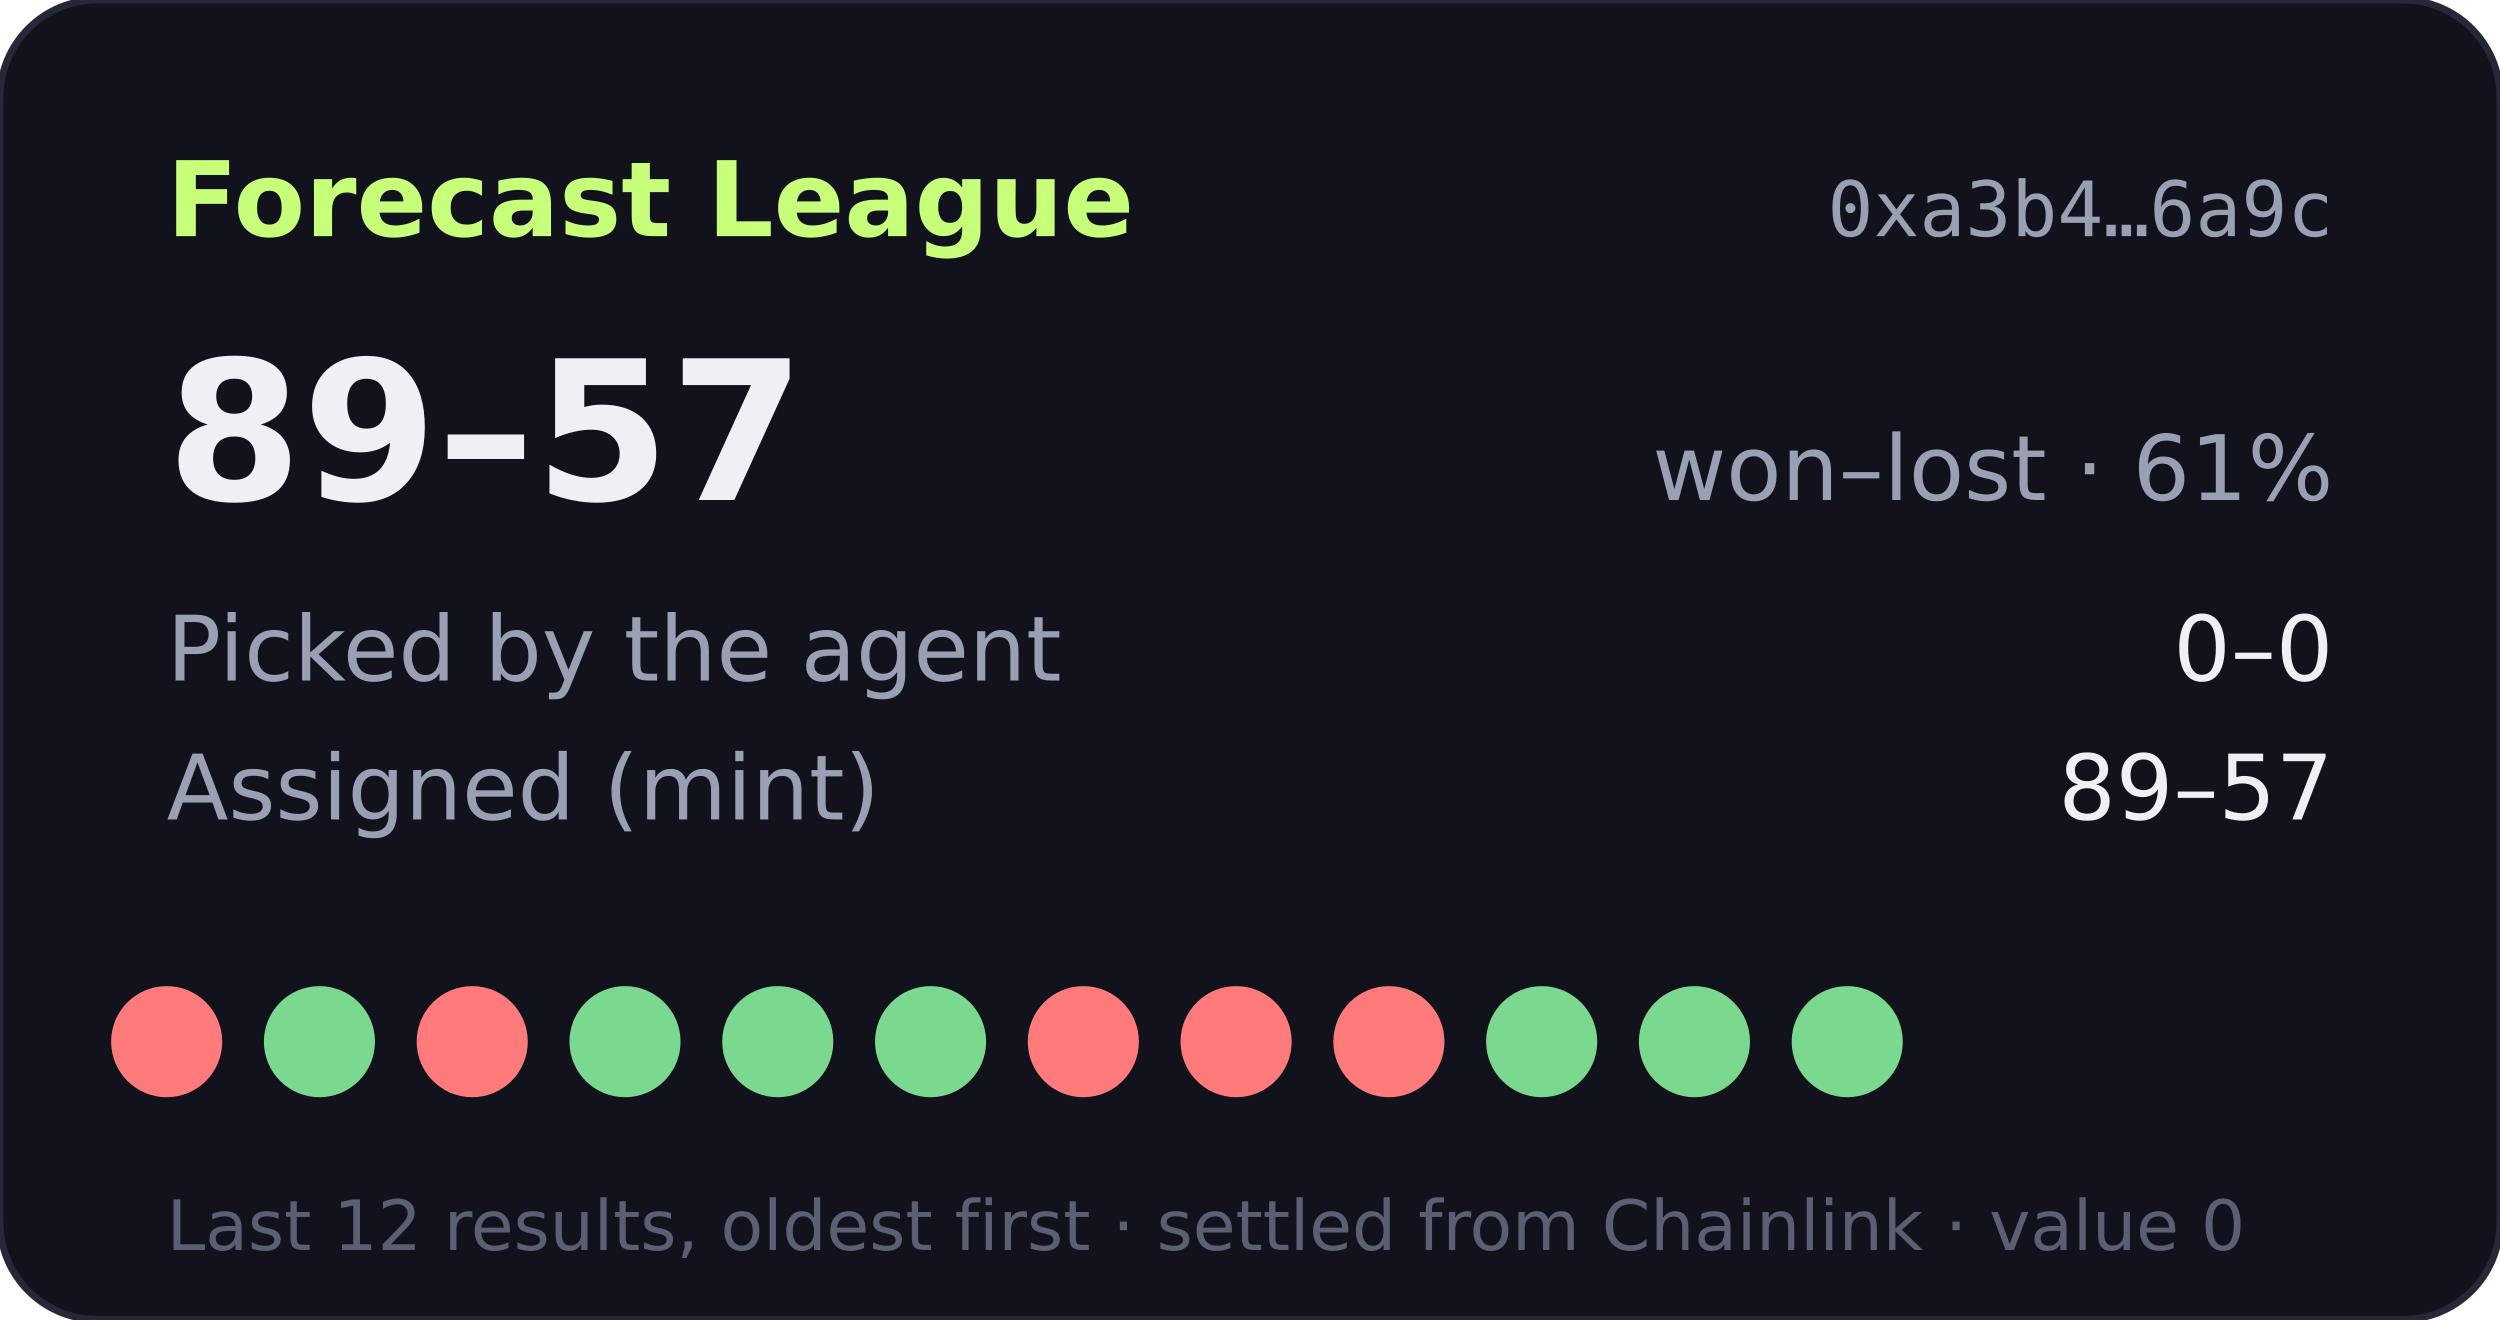
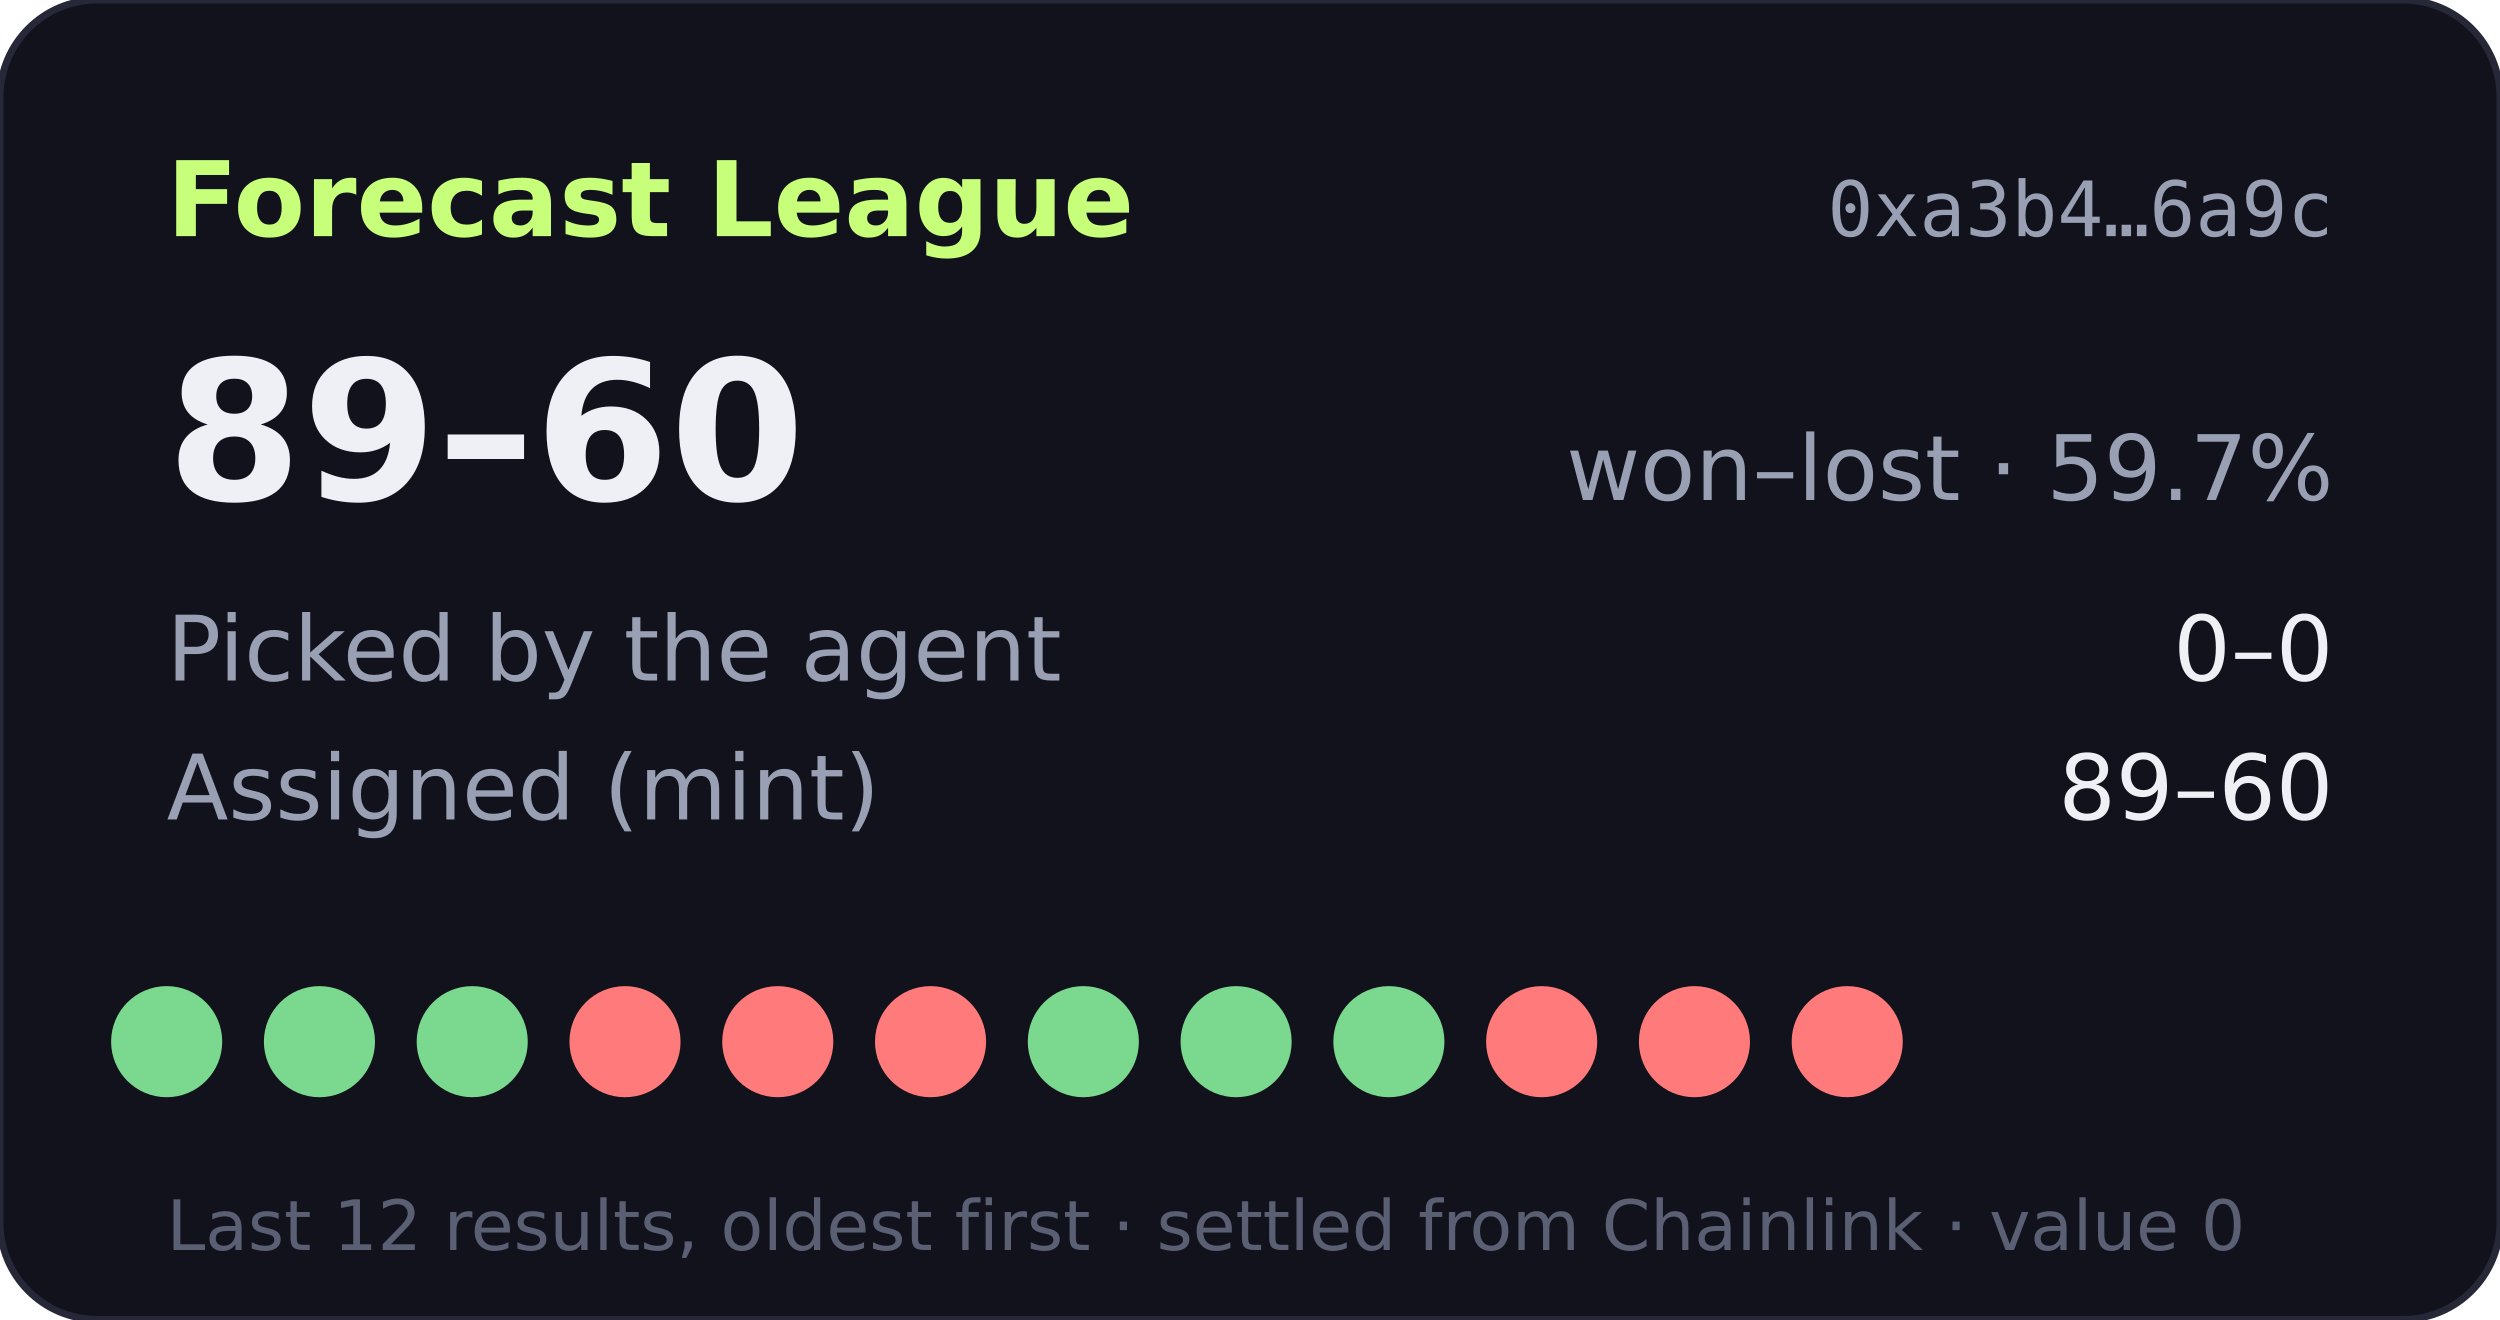
- <svg xmlns="http://www.w3.org/2000/svg" width="360" height="190" viewBox="0 0 360 190" role="img" aria-label="Forecast League record 89-57">
+ <svg xmlns="http://www.w3.org/2000/svg" width="360" height="190" viewBox="0 0 360 190" role="img" aria-label="Forecast League record 89-60">
  <rect width="360" height="190" rx="14" fill="#11121b" stroke="#262838" />
  <text x="24" y="34" fill="#c8ff7a" font-size="15" font-weight="700" font-family="Verdana,DejaVu Sans,sans-serif">Forecast League</text>
  <text x="336" y="34" fill="#9aa0b4" font-size="11" text-anchor="end" font-family="monospace">0xa3b4…6a9c</text>
  <g font-family="Verdana,DejaVu Sans,sans-serif">
-     <text x="24" y="72" fill="#eef0f6" font-size="28" font-weight="700">89–57</text>
-     <text x="336" y="72" fill="#9aa0b4" font-size="13" text-anchor="end">won–lost · 61%</text>
+     <text x="24" y="72" fill="#eef0f6" font-size="28" font-weight="700">89–60</text>
+     <text x="336" y="72" fill="#9aa0b4" font-size="13" text-anchor="end">won–lost · 59.7%</text>
    <text x="24" y="98" fill="#9aa0b4" font-size="13">Picked by the agent</text>
    <text x="336" y="98" fill="#eef0f6" font-size="13" text-anchor="end">0–0</text>
    <text x="24" y="118" fill="#9aa0b4" font-size="13">Assigned (mint)</text>
-     <text x="336" y="118" fill="#eef0f6" font-size="13" text-anchor="end">89–57</text>
-     <circle cx="24" cy="150" r="8" fill="#ff7a7a" />
+     <text x="336" y="118" fill="#eef0f6" font-size="13" text-anchor="end">89–60</text>
+     <circle cx="24" cy="150" r="8" fill="#7bd88f" />
    <circle cx="46" cy="150" r="8" fill="#7bd88f" />
-     <circle cx="68" cy="150" r="8" fill="#ff7a7a" />
-     <circle cx="90" cy="150" r="8" fill="#7bd88f" />
-     <circle cx="112" cy="150" r="8" fill="#7bd88f" />
-     <circle cx="134" cy="150" r="8" fill="#7bd88f" />
-     <circle cx="156" cy="150" r="8" fill="#ff7a7a" />
-     <circle cx="178" cy="150" r="8" fill="#ff7a7a" />
-     <circle cx="200" cy="150" r="8" fill="#ff7a7a" />
-     <circle cx="222" cy="150" r="8" fill="#7bd88f" />
-     <circle cx="244" cy="150" r="8" fill="#7bd88f" />
-     <circle cx="266" cy="150" r="8" fill="#7bd88f" />
+     <circle cx="68" cy="150" r="8" fill="#7bd88f" />
+     <circle cx="90" cy="150" r="8" fill="#ff7a7a" />
+     <circle cx="112" cy="150" r="8" fill="#ff7a7a" />
+     <circle cx="134" cy="150" r="8" fill="#ff7a7a" />
+     <circle cx="156" cy="150" r="8" fill="#7bd88f" />
+     <circle cx="178" cy="150" r="8" fill="#7bd88f" />
+     <circle cx="200" cy="150" r="8" fill="#7bd88f" />
+     <circle cx="222" cy="150" r="8" fill="#ff7a7a" />
+     <circle cx="244" cy="150" r="8" fill="#ff7a7a" />
+     <circle cx="266" cy="150" r="8" fill="#ff7a7a" />
    <text x="24" y="180" fill="#5a5f73" font-size="10">Last 12 results, oldest first · settled from Chainlink · value 0</text>
  </g>
</svg>
